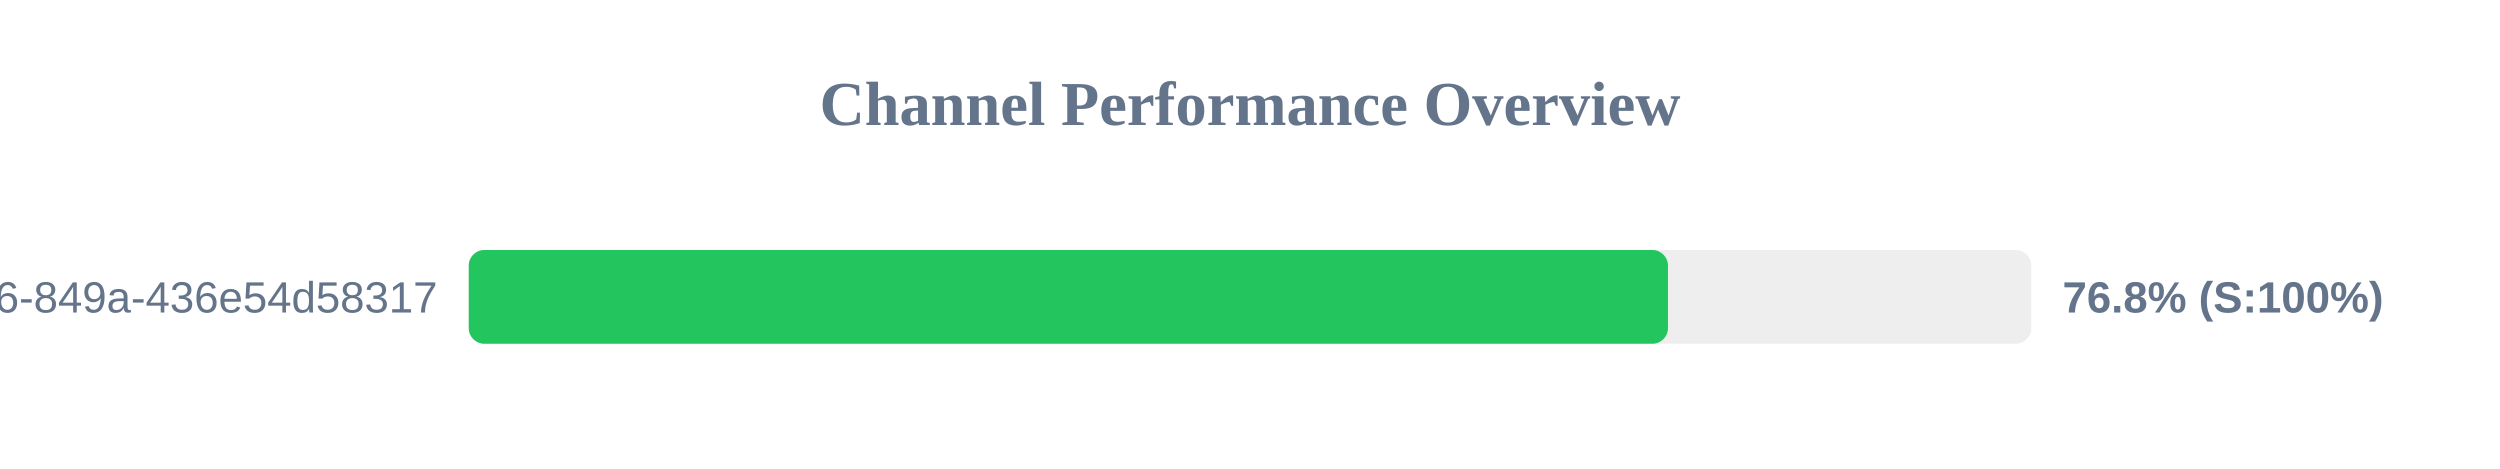
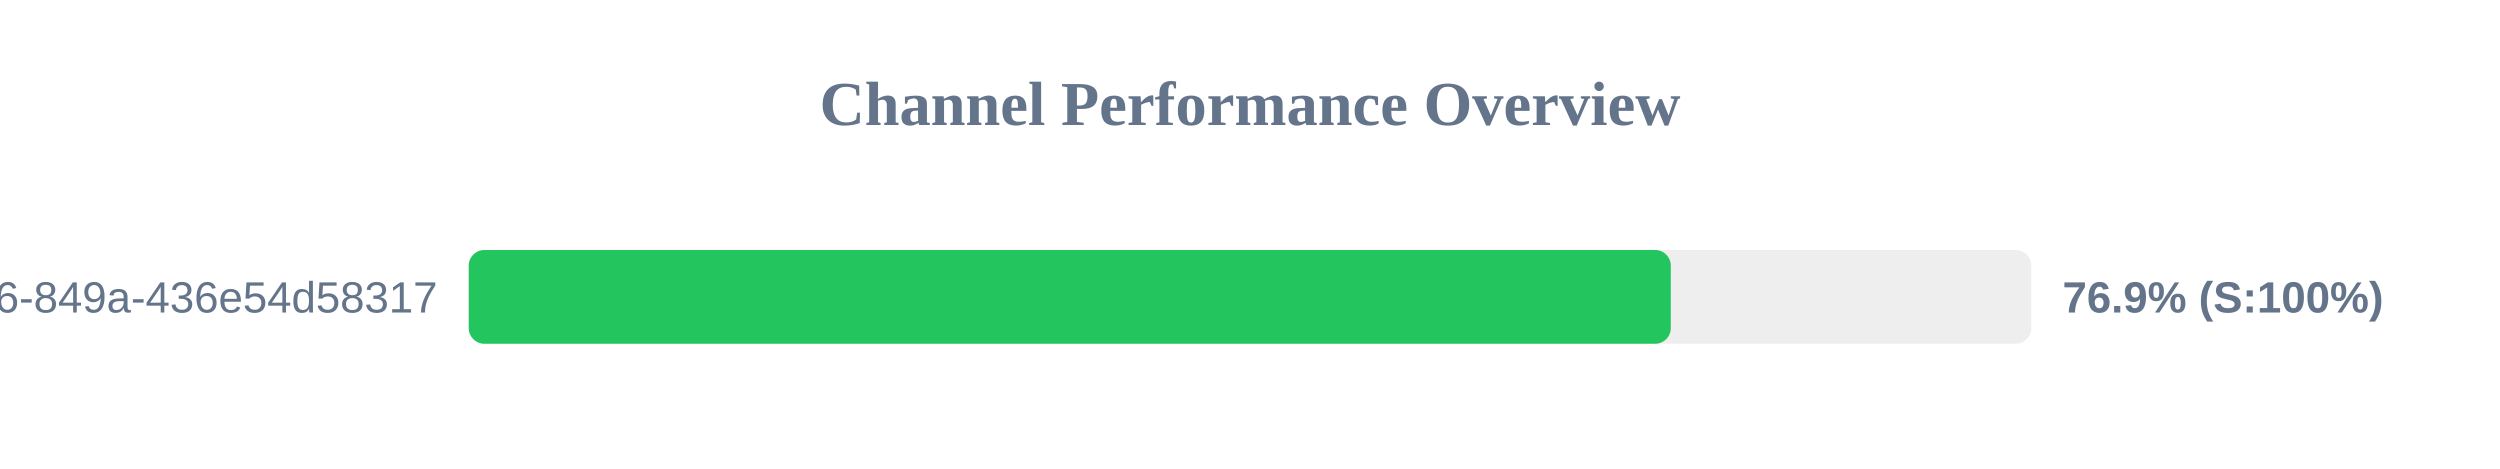
<svg xmlns="http://www.w3.org/2000/svg" width="800" height="150" version="1.1">
  <style>
        .row { font: 14px Arial; fill: #64748b; }
        .score { font: bold 14px Arial; fill: #64748b; }
    </style>
  <text x="400" y="40" text-anchor="middle" font-size="20px" font-weight="bold" fill="#64748b">Channel Performance Overview</text>
  <rect x="150" y="80" width="500" height="30" fill="#eee" rx="5" />
-   <rect x="150" y="80" width="383.75" height="30" fill="#22c55e" rx="5" />
+   <rect x="150" y="80" width="384.65" height="30" fill="#22c55e" rx="5" />
  <text x="140" y="100" text-anchor="end" class="row">?uuid=29fbd51f-03c8-4d76-849a-436e54d58317</text>
-   <text x="660" y="100" text-anchor="start" class="score">76.8% (S:100%)</text>
+   <text x="660" y="100" text-anchor="start" class="score">76.9% (S:100%)</text>
</svg>
